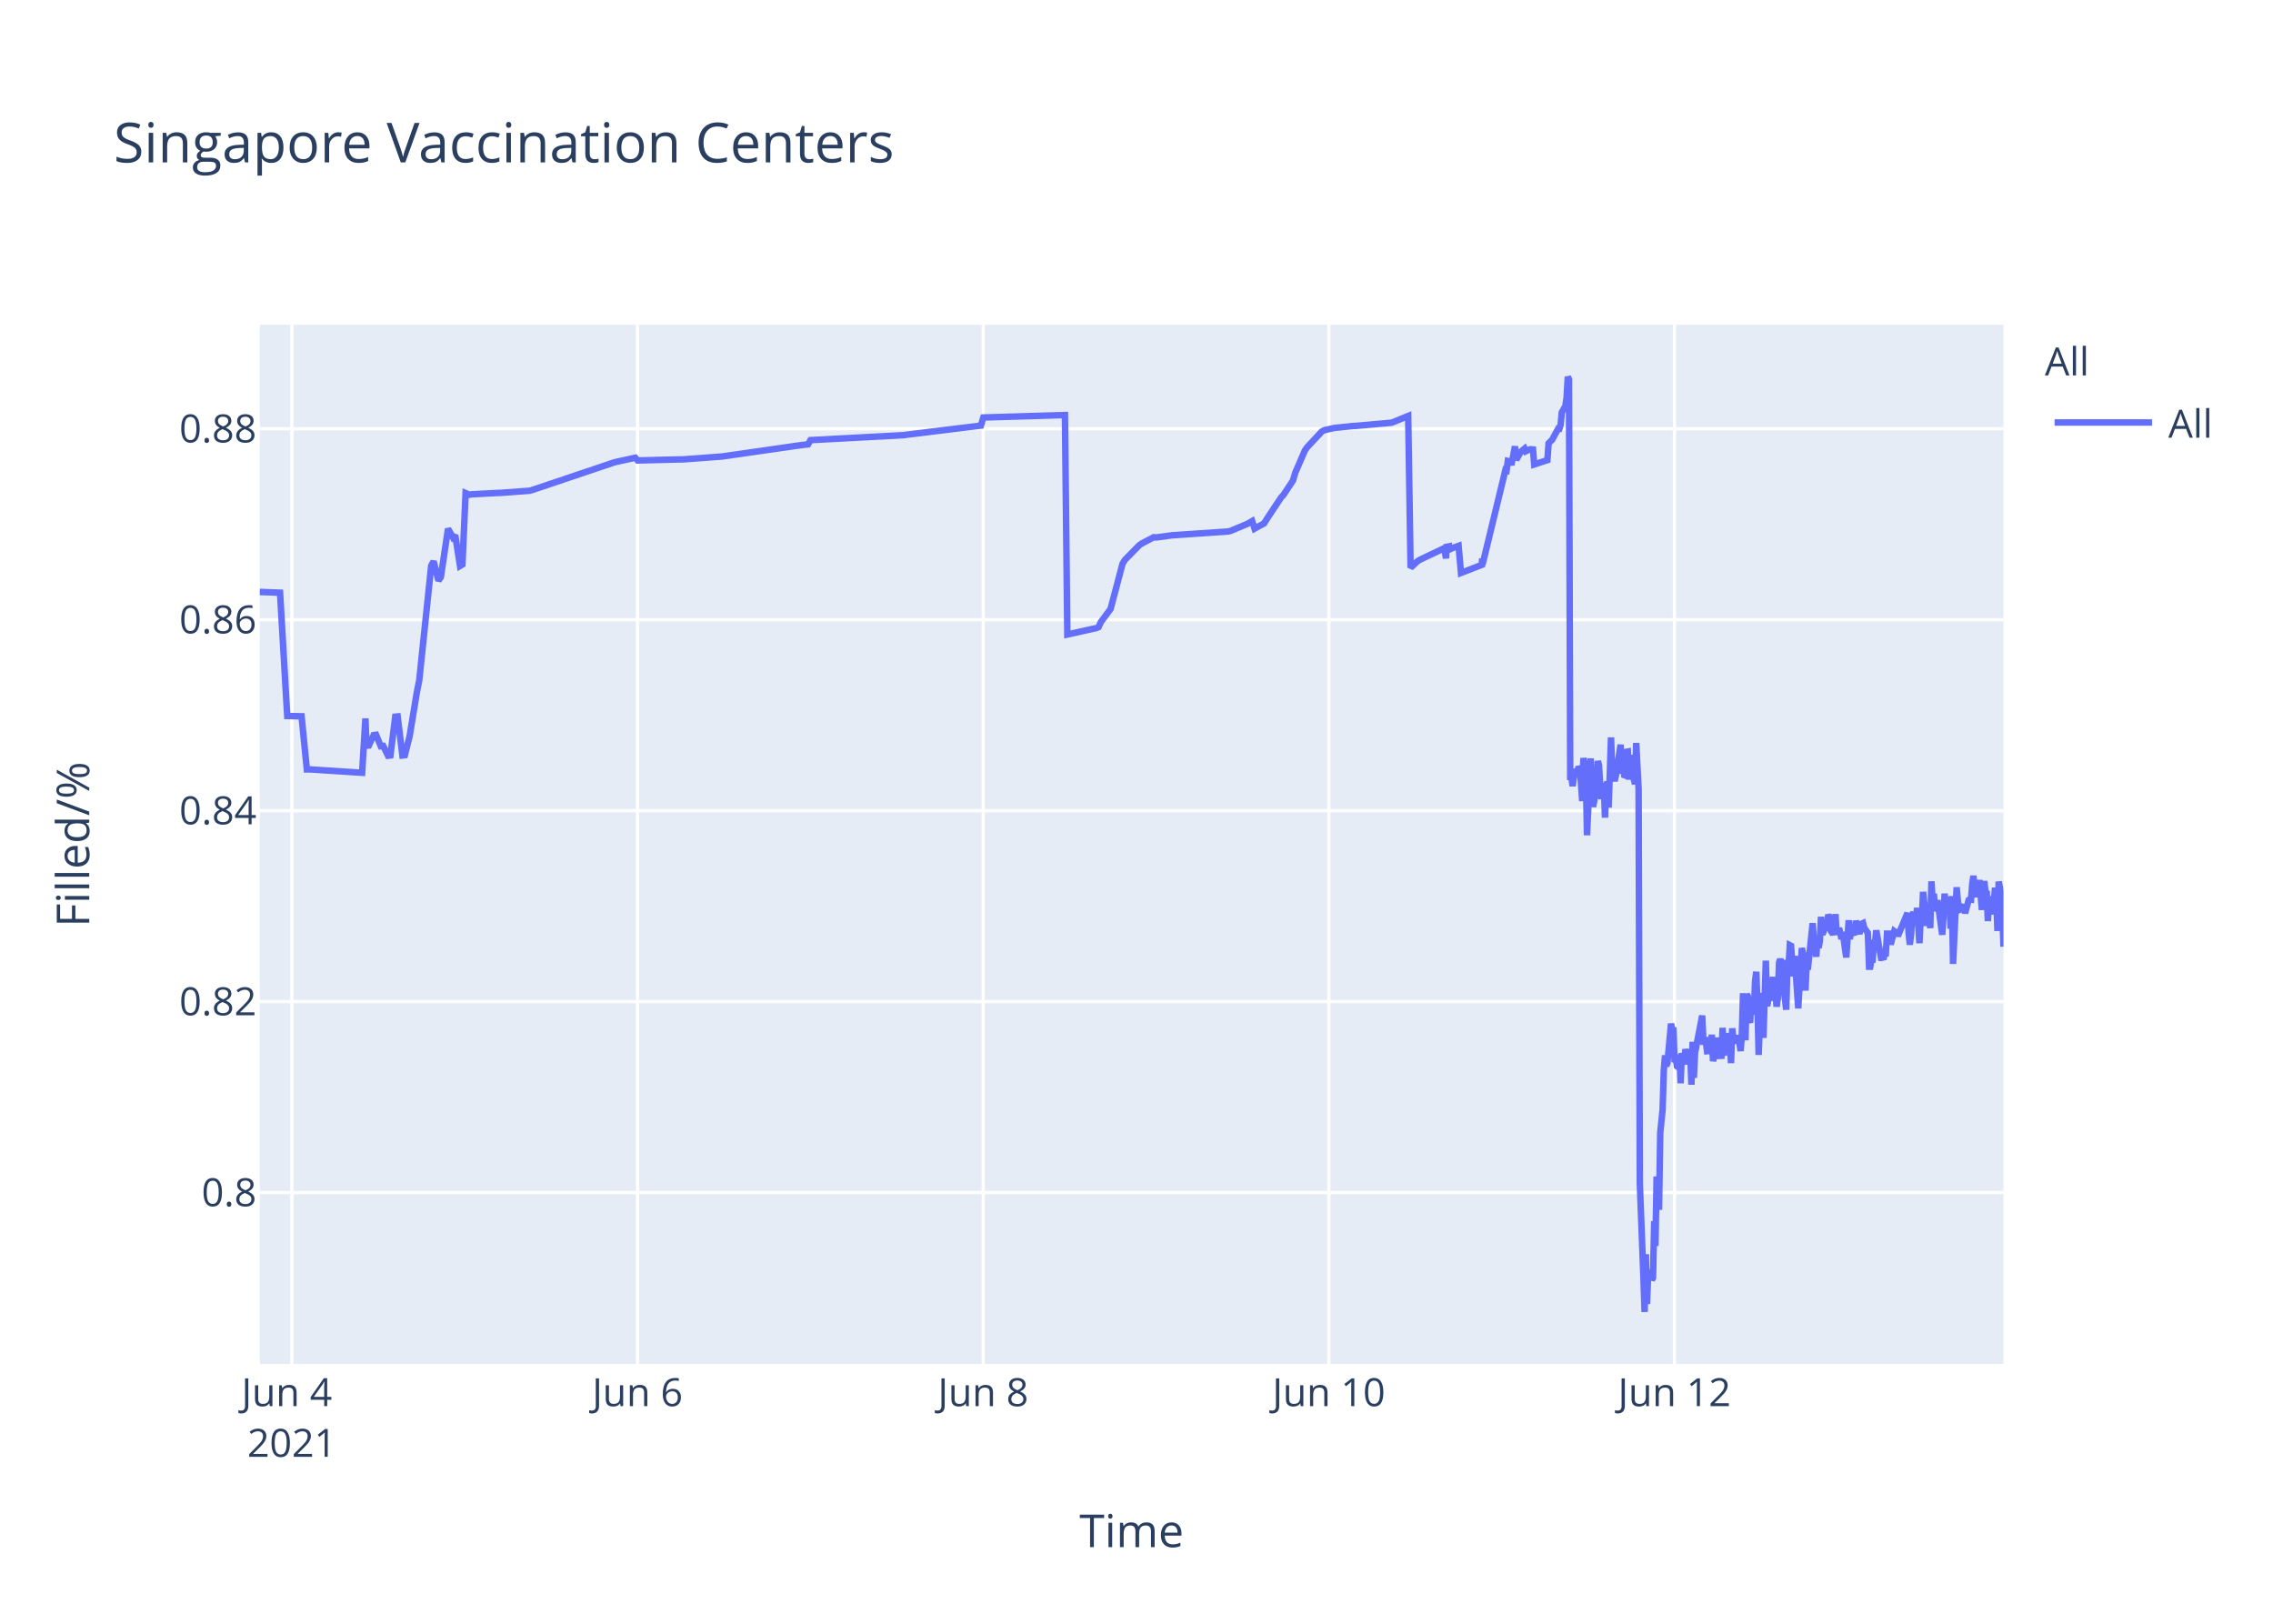
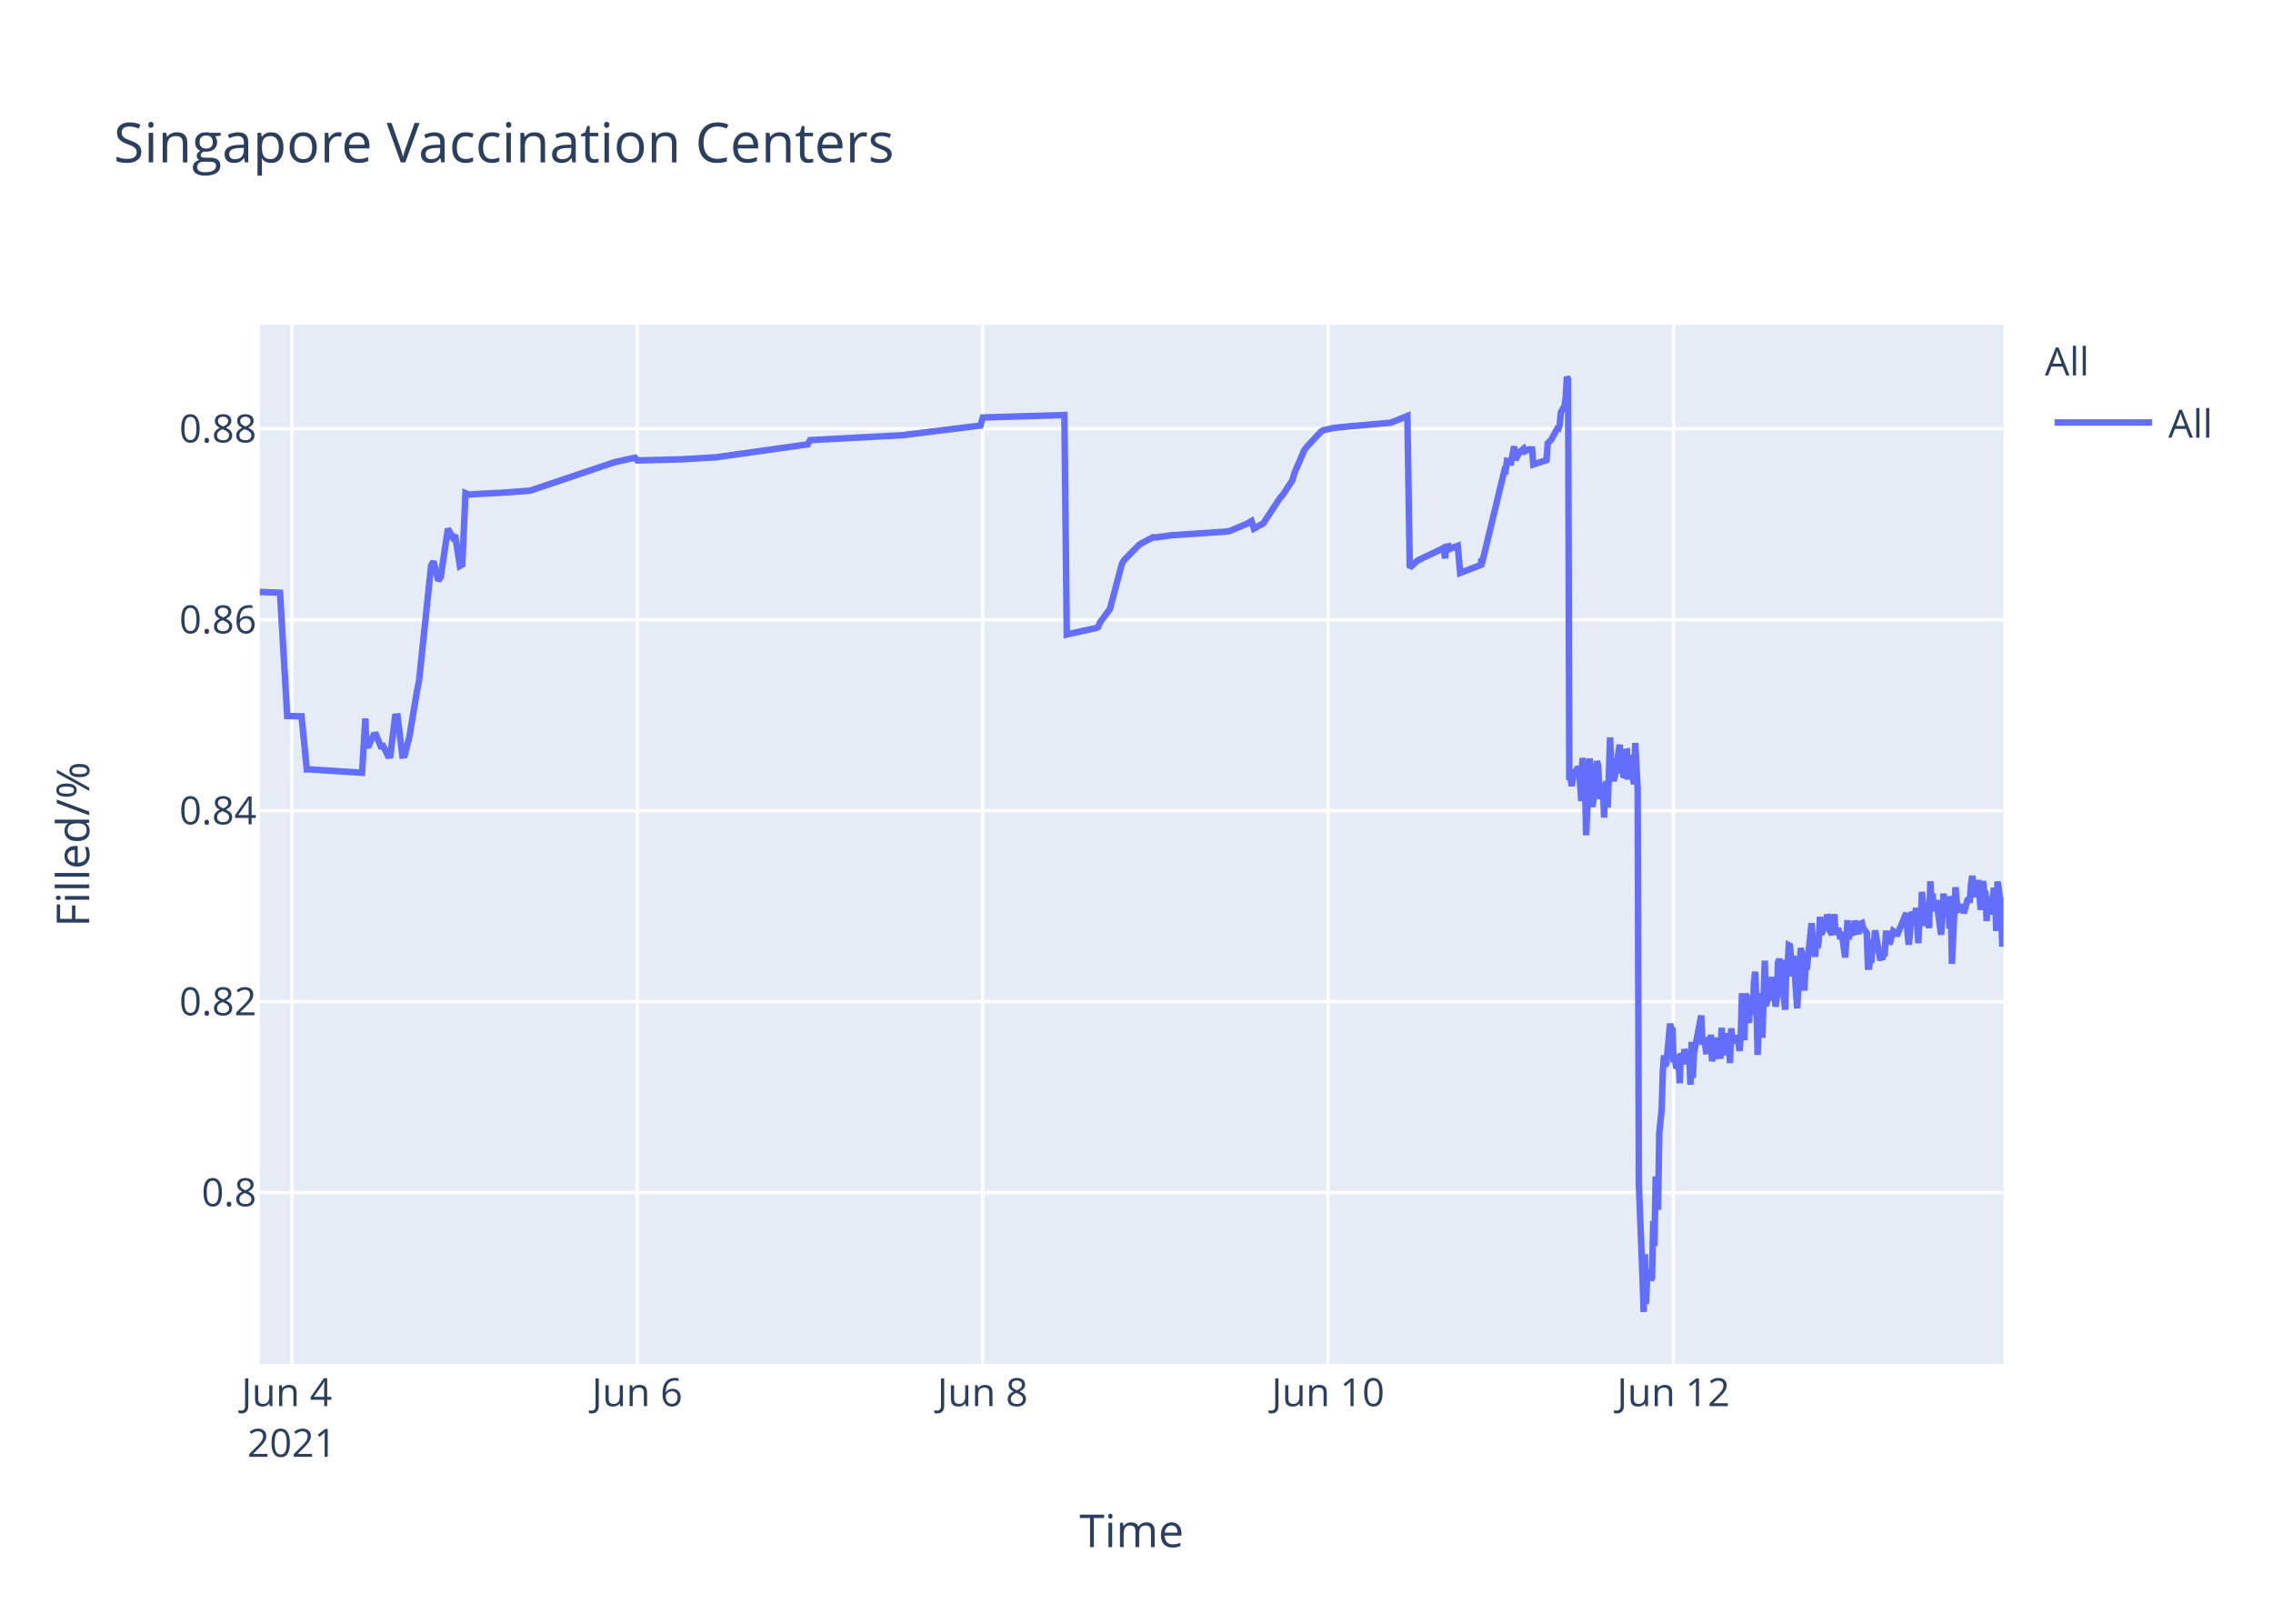
<svg xmlns="http://www.w3.org/2000/svg" class="main-svg" width="700" height="500" style="" viewBox="0 0 700 500">
  <rect x="0" y="0" width="700" height="500" style="fill: rgb(255, 255, 255); fill-opacity: 1;" />
-   <defs id="defs-dda621">
+   <defs id="defs-9b7f76">
    <g class="clips">
-       <clipPath id="clipdda621xyplot" class="plotclip">
+       <clipPath id="clip9b7f76xyplot" class="plotclip">
        <rect width="537" height="320" />
      </clipPath>
-       <clipPath class="axesclip" id="clipdda621x">
+       <clipPath class="axesclip" id="clip9b7f76x">
        <rect x="80" y="0" width="537" height="500" />
      </clipPath>
-       <clipPath class="axesclip" id="clipdda621y">
+       <clipPath class="axesclip" id="clip9b7f76y">
        <rect x="0" y="100" width="700" height="320" />
      </clipPath>
-       <clipPath class="axesclip" id="clipdda621xy">
+       <clipPath class="axesclip" id="clip9b7f76xy">
        <rect x="80" y="100" width="537" height="320" />
      </clipPath>
    </g>
    <g class="gradients" />
  </defs>
  <g class="bglayer">
    <rect class="bg" x="80" y="100" width="537" height="320" style="fill: rgb(229, 236, 246); fill-opacity: 1; stroke-width: 0;" />
  </g>
  <g class="layer-below">
    <g class="imagelayer" />
    <g class="shapelayer" />
  </g>
  <g class="cartesianlayer">
    <g class="subplot xy">
      <g class="layer-subplot">
        <g class="shapelayer" />
        <g class="imagelayer" />
      </g>
      <g class="gridlayer">
        <g class="x">
          <path class="xgrid crisp" transform="translate(89.88,0)" d="M0,100v320" style="stroke: rgb(255, 255, 255); stroke-opacity: 1; stroke-width: 1px;" />
-           <path class="xgrid crisp" transform="translate(196.33,0)" d="M0,100v320" style="stroke: rgb(255, 255, 255); stroke-opacity: 1; stroke-width: 1px;" />
-           <path class="xgrid crisp" transform="translate(302.78,0)" d="M0,100v320" style="stroke: rgb(255, 255, 255); stroke-opacity: 1; stroke-width: 1px;" />
-           <path class="xgrid crisp" transform="translate(409.23,0)" d="M0,100v320" style="stroke: rgb(255, 255, 255); stroke-opacity: 1; stroke-width: 1px;" />
-           <path class="xgrid crisp" transform="translate(515.67,0)" d="M0,100v320" style="stroke: rgb(255, 255, 255); stroke-opacity: 1; stroke-width: 1px;" />
+           <path class="xgrid crisp" transform="translate(196.25,0)" d="M0,100v320" style="stroke: rgb(255, 255, 255); stroke-opacity: 1; stroke-width: 1px;" />
+           <path class="xgrid crisp" transform="translate(302.63,0)" d="M0,100v320" style="stroke: rgb(255, 255, 255); stroke-opacity: 1; stroke-width: 1px;" />
+           <path class="xgrid crisp" transform="translate(409,0)" d="M0,100v320" style="stroke: rgb(255, 255, 255); stroke-opacity: 1; stroke-width: 1px;" />
+           <path class="xgrid crisp" transform="translate(515.37,0)" d="M0,100v320" style="stroke: rgb(255, 255, 255); stroke-opacity: 1; stroke-width: 1px;" />
        </g>
        <g class="y">
          <path class="ygrid crisp" transform="translate(0,367.23)" d="M80,0h537" style="stroke: rgb(255, 255, 255); stroke-opacity: 1; stroke-width: 1px;" />
          <path class="ygrid crisp" transform="translate(0,308.43)" d="M80,0h537" style="stroke: rgb(255, 255, 255); stroke-opacity: 1; stroke-width: 1px;" />
          <path class="ygrid crisp" transform="translate(0,249.63)" d="M80,0h537" style="stroke: rgb(255, 255, 255); stroke-opacity: 1; stroke-width: 1px;" />
          <path class="ygrid crisp" transform="translate(0,190.83)" d="M80,0h537" style="stroke: rgb(255, 255, 255); stroke-opacity: 1; stroke-width: 1px;" />
          <path class="ygrid crisp" transform="translate(0,132.03)" d="M80,0h537" style="stroke: rgb(255, 255, 255); stroke-opacity: 1; stroke-width: 1px;" />
        </g>
      </g>
      <g class="zerolinelayer" />
      <path class="xlines-below" />
      <path class="ylines-below" />
      <g class="overlines-below" />
      <g class="xaxislayer-below" />
      <g class="yaxislayer-below" />
      <g class="overaxes-below" />
-       <g class="plot" transform="translate(80,100)" clip-path="url('#clipdda621xyplot')">
+       <g class="plot" transform="translate(80,100)" clip-path="url('#clip9b7f76xyplot')">
        <g class="scatterlayer mlayer">
-           <g class="trace scatter traced0c8d4" style="stroke-miterlimit: 2; opacity: 1;">
+           <g class="trace scatter trace44ef63" style="stroke-miterlimit: 2; opacity: 1;">
            <g class="fills" />
            <g class="errorbars" />
            <g class="lines">
-               <path class="js-line" d="M0,82.28L6.24,82.51L8.46,120.48L12.87,120.57L14.5,136.92L15.19,136.9L31.52,137.96L32.54,121.23L32.85,129.62L33.59,129.56L35.06,126.37L35.8,126.27L37.28,129.79L38.02,129.7L39.5,132.71L40.24,132.63L41.72,120.69L42.46,120.62L43.93,132.64L44.67,132.55L46.15,126.68L48.37,113.21L49.11,109.51L52.8,74.17L53.54,72.87L55.02,78.78L55.76,77.73L57.98,62.82L59.46,65.47L60.19,64.83L61.67,74.27L62.41,73.83L63.39,51.83L64.63,52.34L65.37,52.21L73.5,51.78L74.24,51.77L83.11,51.11L83.85,50.91L108.98,42.44L109.72,42.24L115.64,40.95L116.38,41.79L129.68,41.46L130.42,41.46L142.25,40.58L142.99,40.48L166.64,37.08L167.38,36.99L168.86,36.83L169.6,35.53L198.43,34L199.17,33.87L222.09,31.05L222.83,28.56L247.96,27.81L248.7,95.38L256.85,93.57L257.57,93.44L258.31,93.12L259.05,91.51L261.27,88.51L262.01,87.52L265.7,73.59L266.44,72.39L270.87,67.88L271.61,67.37L275.31,65.43L276.05,65.5L281.23,64.8L281.97,64.77L298.23,63.66L298.97,63.48L304.14,61.32L304.88,60.89L305.62,60.46L306.36,62.78L309.31,61.15L310.06,59.94L314.49,53.24L315.23,52.44L318.19,47.98L318.92,45.51L321.88,38.66L322.62,37.65L327.06,32.89L327.82,32.47L330.01,31.98L330.75,31.8L336.67,31.18L337.41,31.16L348.49,30.17L349.23,29.9L353.67,28.09L354.41,74.81L356.62,72.76L357.37,72.32L364.02,69.16L364.76,68.8L365.32,71.93L365.5,68.39L366.2,68.25L366.24,69.25L366.94,67.95L366.98,68.94L367.71,68.62L369.19,68.09L369.93,76.43L376.4,73.91L376.43,72.31L376.47,72.03L376.59,73.74L383.61,44.74L383.98,44.87L384.35,41.95L385.09,42.12L385.46,43.2L386.56,37.43L386.93,41.6L388.04,39.66L388.41,39.05L389.52,38.13L389.89,38.96L391,38.42L391.37,38.33L392.11,38.4L392.48,43.02L396.54,41.69L396.91,36.5L397.65,35.76L398.02,35.39L399.87,31.97L400.24,32.01L400.61,30.79L400.98,26.97L402.09,25.01L402.46,22.43L402.83,16L403.19,16.8L403.57,140.18L403.94,139.22L404.3,142.07L405.04,136.79L405.41,138.99L405.78,137.43L406.16,136.15L406.52,136.63L406.89,141.25L407.26,146.68L407.63,133.42L408.37,138.09L408.74,157.2L409.85,133.53L410.22,145.44L410.59,148.42L410.96,146.68L411.33,144.02L412.07,134.36L412.44,135.71L412.8,141.84L413.17,146.05L413.55,142.1L413.92,141.74L414.28,151.77L414.65,141.68L415.02,140.84L415.39,148.68L415.76,138.39L416.13,127.07L416.5,137.58L416.87,139.13L417.24,140.49L417.61,138.92L419.09,129.31L419.46,138.25L419.83,134.05L420.2,138.68L420.57,138.81L420.94,131.49L421.31,131.42L421.68,140.05L422.41,132.48L422.79,138.41L423.52,141.46L423.89,128.79L424.63,142.96L425.01,264.58L426.11,293.12L426.48,304L426.86,286.22L427.22,301.52L427.59,291.75L427.96,292.1L428.33,291.07L428.7,294.16L429.07,293.46L429.44,276.02L429.81,283.67L430.18,262.28L430.92,272.54L431.29,248.89L432.02,241.71L432.39,229.6L432.77,224.98L433.13,228.24L433.5,227.36L434.61,215.22L434.98,217.06L435.35,216.4L435.72,227.08L436.09,226.08L436.46,228.38L436.83,228.68L437.2,224.72L437.57,233.57L437.94,224.28L438.68,227.75L439.05,223.07L439.79,226.33L440.16,223.26L440.53,224.52L440.9,234.01L441.27,220.81L441.64,231.91L442.01,224.2L444.22,212.72L444.59,220.76L445.33,220.72L445.7,223.7L446.07,223.67L446.44,219.37L446.81,223.08L447.18,218.62L447.55,226.76L447.92,225.2L448.29,224.19L448.66,219.51L449.03,225.16L450.14,225.11L450.5,216.49L450.88,225.05L451.25,220.43L451.61,220.57L451.98,218.19L452.35,220.92L452.73,219.84L453.09,227.36L453.46,216.65L453.83,220.1L454.2,220.01L454.94,220.98L455.31,218.78L456.05,223.64L456.42,218.66L456.79,205.85L457.16,215.25L457.53,220.32L457.9,206.18L458.27,206.81L458.64,214.16L459.01,214.11L459.38,206.99L460.12,212.47L460.49,202.23L460.86,199.24L461.23,208.71L461.6,224.84L461.96,215.2L462.33,214.49L462.7,205.74L463.07,219.6L463.81,195.82L464.18,209.77L464.55,208.24L464.92,203.32L465.29,202.05L465.66,205.17L466.03,200.81L466.4,208.16L466.77,206.35L467.14,209.96L467.51,207.44L467.88,196.45L468.25,195.36L468.62,196.45L468.99,201.41L470.09,210.92L470.46,197.09L470.83,197.31L471.2,191.05L471.57,191.24L471.94,196.07L472.31,200.65L472.68,194.37L473.79,210.5L474.16,204.27L474.9,191.94L475.27,193.62L475.64,197L476.01,205.03L476.38,197.14L476.74,198.57L478.23,184.28L478.6,189.51L479.34,194.59L479.71,189.23L480.07,191.91L480.44,189.81L480.81,182.31L481.18,187.7L481.55,187L481.92,183.28L482.29,186.18L482.66,185.69L483.04,181.61L483.41,182.61L483.77,186.54L484.51,187.68L484.88,186.58L485.25,181.49L485.62,187.81L486.36,185.81L486.73,187.22L487.1,189.17L487.47,187L488.58,194.82L488.95,189.57L489.32,183.36L489.69,189.2L490.06,186.45L491.16,187.85L491.53,183.53L492.64,187.65L493.01,184.59L493.75,184.25L494.12,185.71L495.23,187.29L495.6,197.68L495.97,197.68L496.34,195.53L496.71,195.52L497.08,190.33L497.45,190.33L497.82,186.49L499.3,194.95L499.66,194.95L500.03,195.4L500.4,193.58L500.77,193.58L501.14,187.5L501.88,187.5L502.25,190.84L503.36,186.75L503.73,187.03L504.1,187.03L504.47,188.23L507.43,181.13L507.79,187.27L508.16,190.9L508.53,187.7L508.9,181.79L509.27,180.91L509.64,182.93L510.01,184.81L510.38,179.55L511.12,190.44L511.49,182.8L511.87,183.07L512.23,174.64L513.34,185.09L513.71,181.21L514.08,181.99L514.45,185.79L514.82,171.39L515.19,177.83L515.56,175.21L515.92,180.5L516.3,179.53L516.66,177.22L518.14,187.84L518.51,182.58L518.88,175.16L519.25,180.33L519.62,178.23L520.36,176.4L520.73,185.95L521.1,175.93L521.47,196.82L522.58,173.22L522.95,177.47L523.32,180.21L523.69,180.03L524.06,179.15L524.8,179.35L525.17,181.21L526.28,177.14L526.65,176.9L527.01,176.97L527.38,172.16L527.75,169.69L528.12,173.52L528.49,176.28L528.86,172.21L529.23,173.97L529.6,171L530.34,180.19L530.71,175.33L531.08,171.32L531.45,174.66L531.82,174.4L532.19,183.64L532.56,176L532.93,180.08L533.3,179.71L533.67,181.54L534.41,173.38L534.78,176.61L535.15,186.68L535.52,171.47L535.89,173.34L536.25,176.71L536.63,180.06L537,191.51" style="vector-effect: non-scaling-stroke; fill: none; stroke: rgb(99, 110, 250); stroke-opacity: 1; stroke-width: 2px; opacity: 1;" />
+               <path class="js-line" d="M0,82.28L6.24,82.51L8.45,120.48L12.86,120.57L14.49,136.92L15.18,136.9L31.5,137.96L32.51,121.23L32.82,129.62L33.56,129.56L35.04,126.37L35.78,126.27L37.25,129.79L37.99,129.7L39.47,132.71L40.21,132.63L41.69,120.69L42.43,120.62L43.9,132.64L44.64,132.55L46.12,126.68L48.34,113.21L49.07,109.51L52.77,74.17L53.51,72.87L54.98,78.78L55.72,77.73L57.94,62.82L59.42,65.47L60.15,64.83L61.63,74.27L62.37,73.83L63.35,51.83L64.59,52.34L65.33,52.21L73.45,51.78L74.19,51.77L83.05,51.11L83.79,50.91L108.91,42.44L109.65,42.24L115.56,40.95L116.3,41.79L128.85,41.47L129.59,41.46L140.67,40.8L141.41,40.69L168.74,36.83L169.48,35.53L198.29,34L199.03,33.87L221.93,31.05L222.67,28.56L247.79,27.81L248.53,95.38L256.68,93.57L257.39,93.44L258.13,93.12L258.87,91.51L261.09,88.51L261.83,87.52L265.52,73.59L266.26,72.39L270.69,67.88L271.43,67.37L275.12,65.43L275.86,65.5L281.03,64.8L281.77,64.77L298.02,63.66L298.76,63.48L303.93,61.32L304.67,60.89L305.41,60.46L306.15,62.78L309.1,61.15L309.84,59.94L314.27,53.24L315.01,52.44L317.97,47.98L318.7,45.51L321.66,38.66L322.4,37.65L326.83,32.89L327.59,32.47L329.79,31.98L330.53,31.8L336.43,31.18L337.17,31.16L348.25,30.17L348.99,29.9L353.42,28.09L354.16,74.81L356.38,72.76L357.12,72.32L363.77,69.16L364.51,68.8L365.07,71.93L365.25,68.39L365.95,68.25L365.98,69.25L366.69,67.95L366.72,68.94L367.46,68.62L368.94,68.09L369.68,76.43L376.15,73.91L376.17,72.31L376.21,72.03L376.33,73.74L383.34,44.74L383.71,44.87L384.08,41.95L384.82,42.12L385.19,43.2L386.3,37.43L386.67,41.6L387.77,39.66L388.15,39.05L389.25,38.13L389.62,38.96L390.73,38.42L391.1,38.33L391.84,38.4L392.21,43.02L396.27,41.69L396.64,36.5L397.38,35.76L397.75,35.39L399.59,31.97L399.96,32.01L400.33,30.79L400.7,26.97L401.81,25.01L402.18,22.43L402.55,16L402.92,16.8L403.29,140.18L403.66,139.22L404.03,142.07L404.77,136.79L405.14,138.99L405.5,137.43L405.88,136.15L406.24,136.63L406.61,141.25L406.98,146.68L407.35,133.42L408.09,138.09L408.46,157.2L409.57,133.53L409.94,145.44L410.31,148.42L410.67,146.68L411.04,144.02L411.78,134.36L412.15,135.71L412.52,141.84L412.89,146.05L413.26,142.1L413.63,141.74L414,151.77L414.37,141.68L414.74,140.84L415.11,148.68L415.48,138.39L415.85,127.07L416.22,137.58L416.58,139.13L416.95,140.49L417.32,138.92L418.8,129.31L419.17,138.25L419.54,134.05L419.91,138.68L420.28,138.81L420.65,131.49L421.02,131.42L421.39,140.05L422.12,132.48L422.5,138.41L423.23,141.46L423.6,128.79L424.34,142.96L424.71,264.58L425.82,293.12L426.19,304L426.56,286.22L426.93,301.52L427.3,291.75L427.67,292.1L428.03,291.07L428.41,294.16L428.77,293.46L429.14,276.02L429.51,283.67L429.88,262.28L430.62,272.54L430.99,248.89L431.73,241.71L432.1,229.6L432.47,224.98L432.84,228.24L433.21,227.36L434.31,215.22L434.68,217.06L435.05,216.4L435.42,227.08L435.79,226.08L436.16,228.38L436.53,228.68L436.9,224.72L437.27,233.57L437.64,224.28L438.38,227.75L438.75,223.07L439.49,226.33L439.86,223.26L440.22,224.52L440.59,234.01L440.96,220.81L441.33,231.91L441.7,224.2L443.92,212.72L444.29,220.76L445.03,220.72L445.4,223.7L445.77,223.67L446.13,219.37L446.5,223.08L446.87,218.62L447.24,226.76L447.61,225.2L447.98,224.19L448.35,219.51L448.72,225.16L449.83,225.11L450.2,216.49L450.57,225.05L450.94,220.43L451.3,220.57L451.67,218.19L452.04,220.92L452.42,219.84L452.78,227.36L453.15,216.65L453.52,220.1L453.89,220.01L454.63,220.98L455,218.78L455.73,223.64L456.1,218.66L456.47,205.85L456.85,215.25L457.21,220.32L457.58,206.18L457.95,206.81L458.32,214.16L458.69,214.11L459.06,206.99L459.8,212.47L460.17,202.23L460.54,199.24L460.91,208.71L461.28,224.84L461.64,215.2L462.02,214.49L462.39,205.74L462.75,219.6L463.49,195.82L463.86,209.77L464.23,208.24L464.6,203.32L464.97,202.05L465.34,205.17L465.71,200.81L466.08,208.16L466.45,206.35L466.82,209.96L467.19,207.44L467.55,196.45L467.92,195.36L468.29,196.45L468.66,201.41L469.77,210.92L470.14,197.09L470.51,197.31L470.88,191.05L471.25,191.24L471.62,196.07L471.99,200.65L472.36,194.37L473.46,210.5L473.83,204.27L474.57,191.94L474.94,193.62L475.31,197L475.68,205.03L476.05,197.14L476.42,198.57L477.9,184.28L478.27,189.51L479.01,194.59L479.38,189.23L479.74,191.91L480.11,189.81L480.48,182.31L480.85,187.7L481.22,187L481.59,183.28L481.96,186.18L482.33,185.69L482.7,181.61L483.07,182.61L483.44,186.54L484.18,187.68L484.55,186.58L484.92,181.49L485.28,187.81L486.02,185.81L486.39,187.22L486.76,189.17L487.14,187L488.25,194.82L488.61,189.57L488.98,183.36L489.35,189.2L489.72,186.45L490.83,187.85L491.2,183.53L492.31,187.65L492.67,184.59L493.41,184.25L493.78,185.71L494.89,187.29L495.26,197.68L495.63,197.68L496,195.53L496.37,195.52L496.74,190.33L497.11,190.33L497.47,186.49L498.95,194.95L499.32,194.95L499.69,195.4L500.06,193.58L500.43,193.58L500.8,187.5L501.54,187.5L501.91,190.84L503.01,186.75L503.38,187.03L503.75,187.03L504.12,188.23L507.08,181.13L507.45,187.27L507.82,190.9L508.18,187.7L508.55,181.79L508.92,180.91L509.29,182.93L509.66,184.81L510.03,179.55L510.77,190.44L511.14,182.8L511.51,183.07L511.88,174.64L512.99,185.09L513.35,181.21L513.72,181.99L514.09,185.79L514.46,171.39L514.83,177.83L515.2,175.21L515.57,180.5L515.94,179.53L516.31,177.22L517.79,187.84L518.16,182.58L518.53,175.16L518.9,180.33L519.26,178.23L520,176.4L520.37,185.95L520.74,175.93L521.11,196.82L522.22,173.22L522.59,177.47L522.96,180.21L523.33,180.03L523.7,179.15L524.43,179.35L524.81,181.21L525.91,177.14L526.28,176.9L526.65,176.97L527.02,172.16L527.39,169.69L527.76,173.52L528.13,176.28L528.5,172.21L528.87,173.97L529.24,171L529.98,180.19L530.35,175.33L530.71,171.32L531.08,174.66L531.45,174.4L531.82,183.64L532.19,176L532.56,180.08L532.93,179.71L533.3,181.54L534.04,173.38L534.41,176.61L534.78,186.68L535.15,171.47L535.52,173.34L535.89,176.71L536.26,180.06L536.63,191.51L537,176.38" style="vector-effect: non-scaling-stroke; fill: none; stroke: rgb(99, 110, 250); stroke-opacity: 1; stroke-width: 2px; opacity: 1;" />
            </g>
            <g class="points" />
            <g class="text" />
          </g>
        </g>
      </g>
      <g class="overplot" />
      <path class="xlines-above crisp" d="M0,0" style="fill: none;" />
      <path class="ylines-above crisp" d="M0,0" style="fill: none;" />
      <g class="overlines-above" />
      <g class="xaxislayer-above">
        <g class="xtick">
          <text text-anchor="middle" x="0" y="433" transform="translate(89.88,0)" style="font-family: 'Open Sans', verdana, arial, sans-serif; font-size: 12px; fill: rgb(42, 63, 95); fill-opacity: 1; white-space: pre;">
            <tspan class="line" dy="0em" x="0" y="433">Jun 4</tspan>
            <tspan class="line" dy="1.3em" x="0" y="433">2021</tspan>
          </text>
        </g>
        <g class="xtick">
-           <text text-anchor="middle" x="0" y="433" transform="translate(196.33,0)" style="font-family: 'Open Sans', verdana, arial, sans-serif; font-size: 12px; fill: rgb(42, 63, 95); fill-opacity: 1; white-space: pre;">Jun 6</text>
+           <text text-anchor="middle" x="0" y="433" transform="translate(196.25,0)" style="font-family: 'Open Sans', verdana, arial, sans-serif; font-size: 12px; fill: rgb(42, 63, 95); fill-opacity: 1; white-space: pre;">Jun 6</text>
        </g>
        <g class="xtick">
-           <text text-anchor="middle" x="0" y="433" transform="translate(302.78,0)" style="font-family: 'Open Sans', verdana, arial, sans-serif; font-size: 12px; fill: rgb(42, 63, 95); fill-opacity: 1; white-space: pre;">Jun 8</text>
+           <text text-anchor="middle" x="0" y="433" transform="translate(302.63,0)" style="font-family: 'Open Sans', verdana, arial, sans-serif; font-size: 12px; fill: rgb(42, 63, 95); fill-opacity: 1; white-space: pre;">Jun 8</text>
        </g>
        <g class="xtick">
-           <text text-anchor="middle" x="0" y="433" transform="translate(409.23,0)" style="font-family: 'Open Sans', verdana, arial, sans-serif; font-size: 12px; fill: rgb(42, 63, 95); fill-opacity: 1; white-space: pre;">Jun 10</text>
+           <text text-anchor="middle" x="0" y="433" transform="translate(409,0)" style="font-family: 'Open Sans', verdana, arial, sans-serif; font-size: 12px; fill: rgb(42, 63, 95); fill-opacity: 1; white-space: pre;">Jun 10</text>
        </g>
        <g class="xtick">
-           <text text-anchor="middle" x="0" y="433" transform="translate(515.67,0)" style="font-family: 'Open Sans', verdana, arial, sans-serif; font-size: 12px; fill: rgb(42, 63, 95); fill-opacity: 1; white-space: pre;">Jun 12</text>
+           <text text-anchor="middle" x="0" y="433" transform="translate(515.37,0)" style="font-family: 'Open Sans', verdana, arial, sans-serif; font-size: 12px; fill: rgb(42, 63, 95); fill-opacity: 1; white-space: pre;">Jun 12</text>
        </g>
      </g>
      <g class="yaxislayer-above">
        <g class="ytick">
          <text text-anchor="end" x="79" y="4.2" transform="translate(0,367.23)" style="font-family: 'Open Sans', verdana, arial, sans-serif; font-size: 12px; fill: rgb(42, 63, 95); fill-opacity: 1; white-space: pre;">0.8</text>
        </g>
        <g class="ytick">
          <text text-anchor="end" x="79" y="4.2" transform="translate(0,308.43)" style="font-family: 'Open Sans', verdana, arial, sans-serif; font-size: 12px; fill: rgb(42, 63, 95); fill-opacity: 1; white-space: pre;">0.82</text>
        </g>
        <g class="ytick">
          <text text-anchor="end" x="79" y="4.2" transform="translate(0,249.63)" style="font-family: 'Open Sans', verdana, arial, sans-serif; font-size: 12px; fill: rgb(42, 63, 95); fill-opacity: 1; white-space: pre;">0.84</text>
        </g>
        <g class="ytick">
          <text text-anchor="end" x="79" y="4.2" transform="translate(0,190.83)" style="font-family: 'Open Sans', verdana, arial, sans-serif; font-size: 12px; fill: rgb(42, 63, 95); fill-opacity: 1; white-space: pre;">0.86</text>
        </g>
        <g class="ytick">
          <text text-anchor="end" x="79" y="4.2" transform="translate(0,132.03)" style="font-family: 'Open Sans', verdana, arial, sans-serif; font-size: 12px; fill: rgb(42, 63, 95); fill-opacity: 1; white-space: pre;">0.88</text>
        </g>
      </g>
      <g class="overaxes-above" />
    </g>
  </g>
  <g class="polarlayer" />
  <g class="ternarylayer" />
  <g class="geolayer" />
  <g class="funnelarealayer" />
  <g class="pielayer" />
  <g class="treemaplayer" />
  <g class="sunburstlayer" />
  <g class="glimages" />
-   <defs id="topdefs-dda621">
+   <defs id="topdefs-9b7f76">
    <g class="clips" />
-     <clipPath id="legenddda621">
+     <clipPath id="legend9b7f76">
      <rect width="60" height="45" x="0" y="0" />
    </clipPath>
  </defs>
  <g class="layer-above">
    <g class="imagelayer" />
    <g class="shapelayer" />
  </g>
  <g class="infolayer">
    <g class="legend" pointer-events="all" transform="translate(627.74,100)">
      <rect class="bg" shape-rendering="crispEdges" width="60" height="45" x="0" y="0" style="stroke: rgb(68, 68, 68); stroke-opacity: 1; fill: rgb(255, 255, 255); fill-opacity: 1; stroke-width: 0px;" />
-       <g class="scrollbox" transform="" clip-path="url('#legenddda621')">
+       <g class="scrollbox" transform="" clip-path="url('#legend9b7f76')">
        <text class="legendtitletext" text-anchor="start" x="2" y="15.6" style="font-family: 'Open Sans', verdana, arial, sans-serif; font-size: 12px; fill: rgb(42, 63, 95); fill-opacity: 1; white-space: pre;">All</text>
        <g class="groups" transform="">
          <g class="traces" transform="translate(0,30.1)" style="opacity: 1;">
            <text class="legendtext" text-anchor="start" x="40" y="4.68" style="font-family: 'Open Sans', verdana, arial, sans-serif; font-size: 12px; fill: rgb(42, 63, 95); fill-opacity: 1; white-space: pre;">All</text>
            <g class="layers" style="opacity: 1;">
              <g class="legendfill" />
              <g class="legendlines">
                <path class="js-line" d="M5,0h30" style="fill: none; stroke: rgb(99, 110, 250); stroke-opacity: 1; stroke-width: 2px;" />
              </g>
              <g class="legendsymbols">
                <g class="legendpoints" />
              </g>
            </g>
            <rect class="legendtoggle" x="0" y="-9.5" width="54.891" height="19" style="fill: rgb(0, 0, 0); fill-opacity: 0;" />
          </g>
        </g>
      </g>
      <rect class="scrollbar" rx="20" ry="3" width="0" height="0" x="0" y="0" style="fill: rgb(128, 139, 164); fill-opacity: 1;" />
    </g>
    <g class="g-gtitle">
      <text class="gtitle" x="35" y="50" text-anchor="start" dy="0em" style="font-family: 'Open Sans', verdana, arial, sans-serif; font-size: 17px; fill: rgb(42, 63, 95); opacity: 1; font-weight: normal; white-space: pre;">Singapore Vaccination Centers</text>
    </g>
    <g class="g-xtitle">
      <text class="xtitle" x="348.5" y="476.409" text-anchor="middle" style="font-family: 'Open Sans', verdana, arial, sans-serif; font-size: 14px; fill: rgb(42, 63, 95); opacity: 1; font-weight: normal; white-space: pre;">Time</text>
    </g>
    <g class="g-ytitle">
      <text class="ytitle" transform="rotate(-90,27.48125,260)" x="27.481" y="260" text-anchor="middle" style="font-family: 'Open Sans', verdana, arial, sans-serif; font-size: 14px; fill: rgb(42, 63, 95); opacity: 1; font-weight: normal; white-space: pre;">Filled/%</text>
    </g>
  </g>
</svg>
